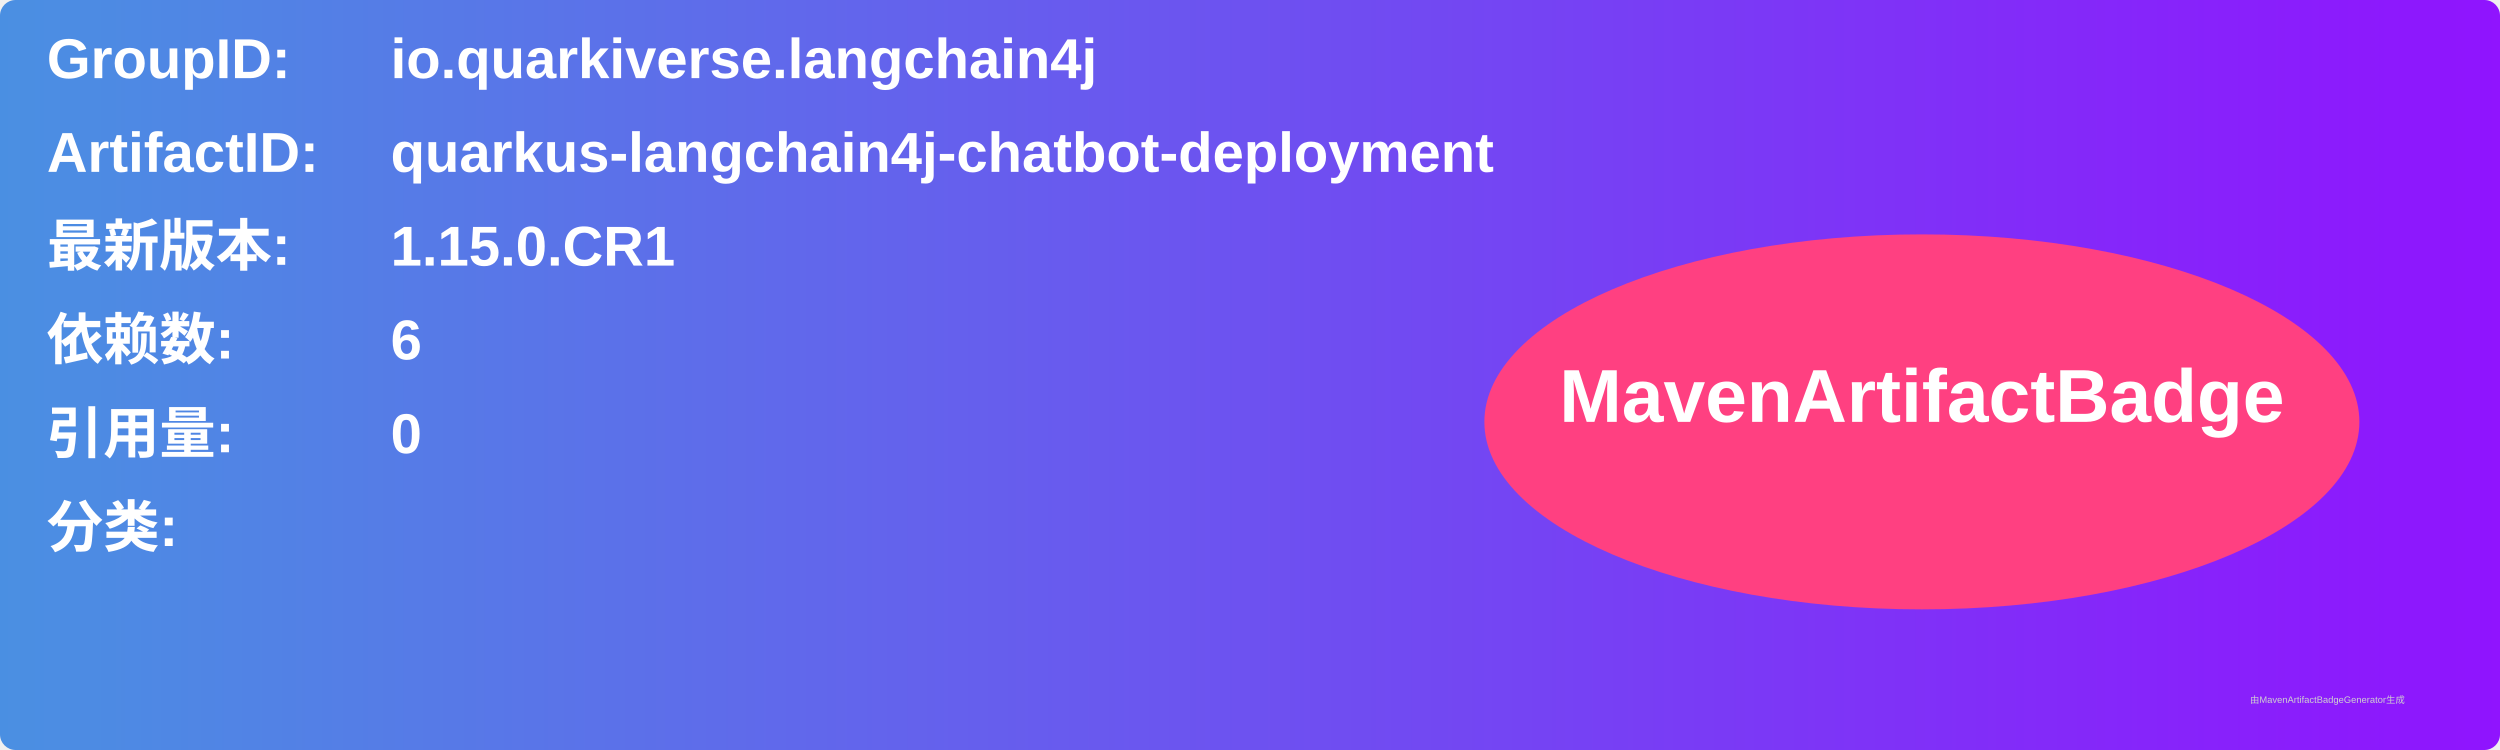
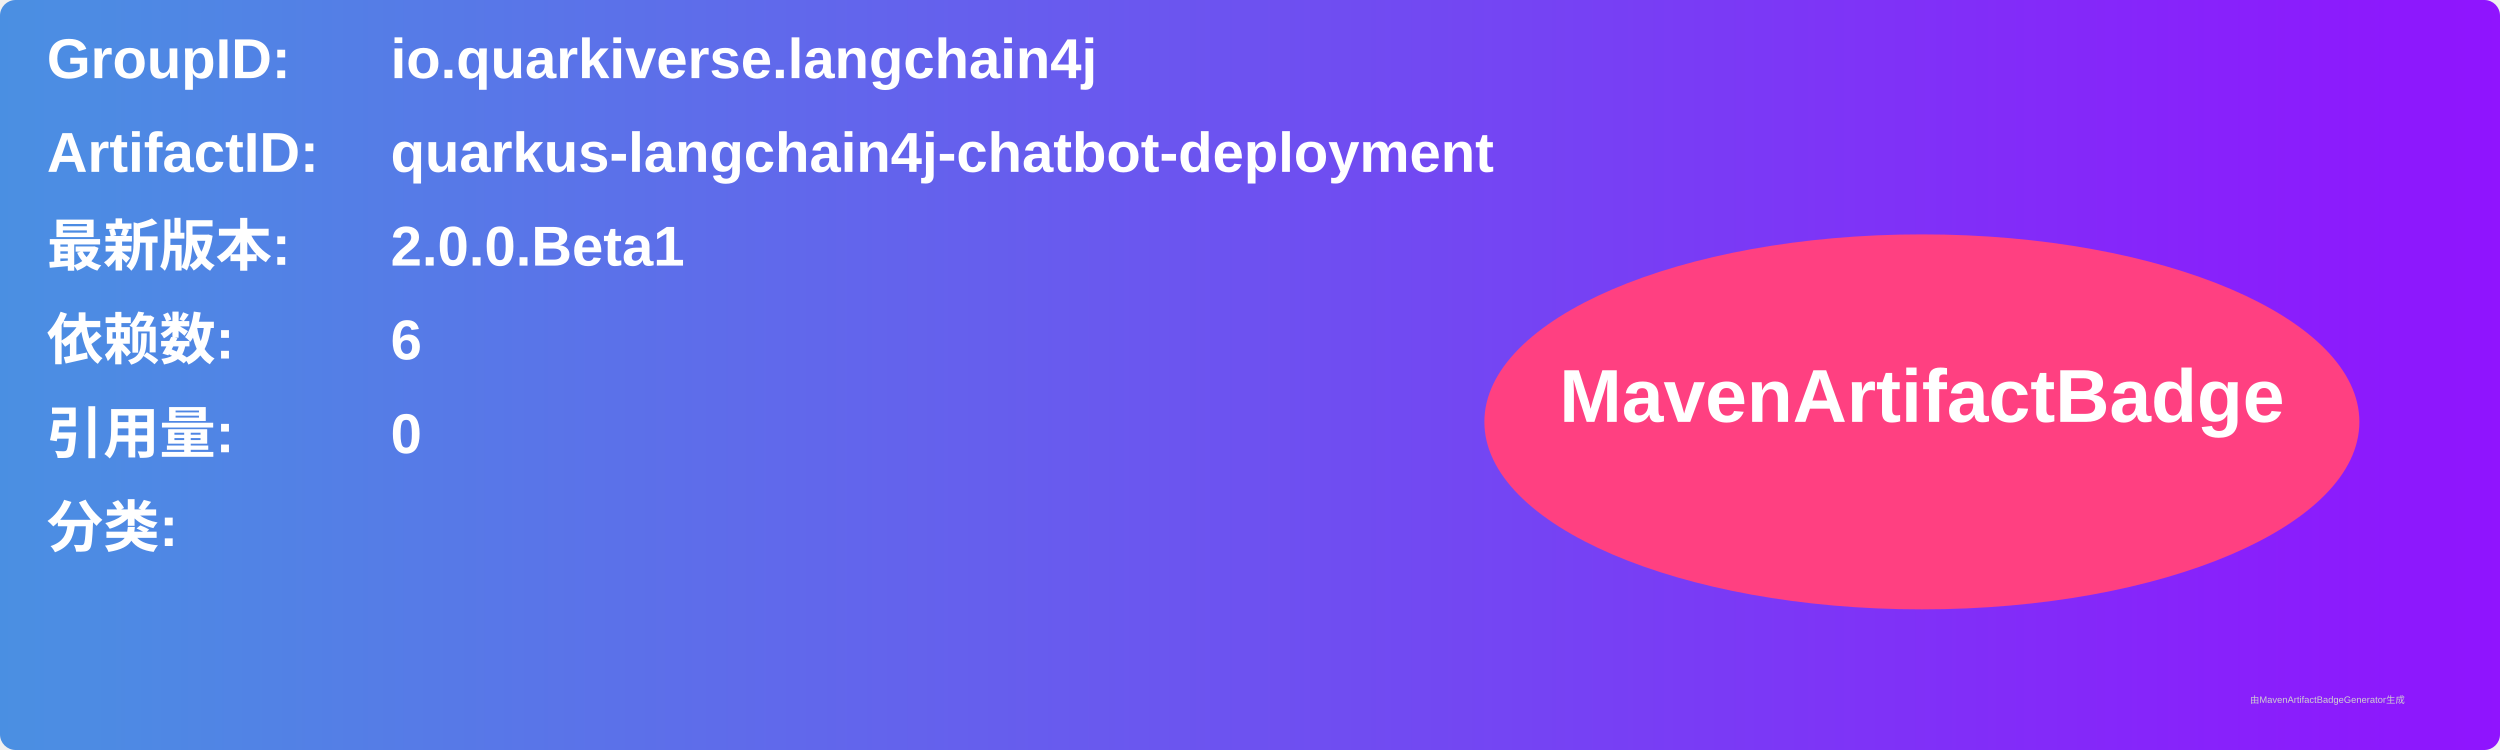
<svg xmlns="http://www.w3.org/2000/svg" width="800" height="240" viewBox="0 0 800 240">
  <linearGradient id="grad" x1="0%" y1="0%" x2="100%" y2="0%">
    <stop offset="0%" stop-color="#4a90e2" />
    <stop offset="100%" stop-color="#9013fe" />
  </linearGradient>
  <rect width="100%" height="100%" rx="5" ry="5" fill="url(#grad)" />
  <g transform="translate(15, 15)">
    <text x="0" y="10" font-family="Arial" font-size="18" fill="white" font-weight="bold" width="260">GroupID:</text>
    <text x="110" y="10" font-family="Arial" font-size="18" fill="white" font-weight="bold" width="460">io.quarkiverse.langchain4j</text>
    <text x="0" y="40" font-family="Arial" font-size="18" fill="white" font-weight="bold" width="260">ArtifactID:</text>
    <text x="110" y="40" font-family="Arial" font-size="18" fill="white" font-weight="bold" width="460">quarkus-langchain4j-chatbot-deployment</text>
    <text x="0" y="70" font-family="Arial" font-size="18" fill="white" font-weight="bold">最新版本:</text>
    <text x="110" y="70" font-family="Arial" font-size="18" fill="white" font-weight="bold">
-       <tspan font-weight="bold">1.15.0.CR1</tspan>
+       <tspan font-weight="bold">2.0.0.Beta1</tspan>
    </text>
    <text x="0" y="100" font-family="Arial" font-size="18" fill="white" font-weight="bold">依赖数: </text>
    <text x="110" y="100" font-family="Arial" font-size="18" fill="white">
      <tspan font-weight="bold">6</tspan>
    </text>
    <text x="0" y="130" font-family="Arial" font-size="18" fill="white" font-weight="bold">引用量: </text>
    <text x="110" y="130" font-family="Arial" font-size="18" fill="white">
      <tspan font-weight="bold">0</tspan>
    </text>
    <text x="0" y="160" font-family="Arial" font-size="18" fill="white" font-weight="bold">分类:</text>
    <text x="10" y="190" font-family="Arial" font-size="10" fill="white">
      <tspan font-weight="bold" />
    </text>
    <ellipse cx="600" cy="120" rx="140" ry="60" fill="#ff4081" />
    <text x="600" y="120" text-anchor="middle" font-family="Arial" font-size="24" fill="white" font-weight="bold">MavenArtifactBadge</text>
  </g>
  <text x="720" y="225" font-family="Arial" font-size="3" fill="#d0d0d0">由MavenArtifactBadgeGenerator生成</text>
</svg>
